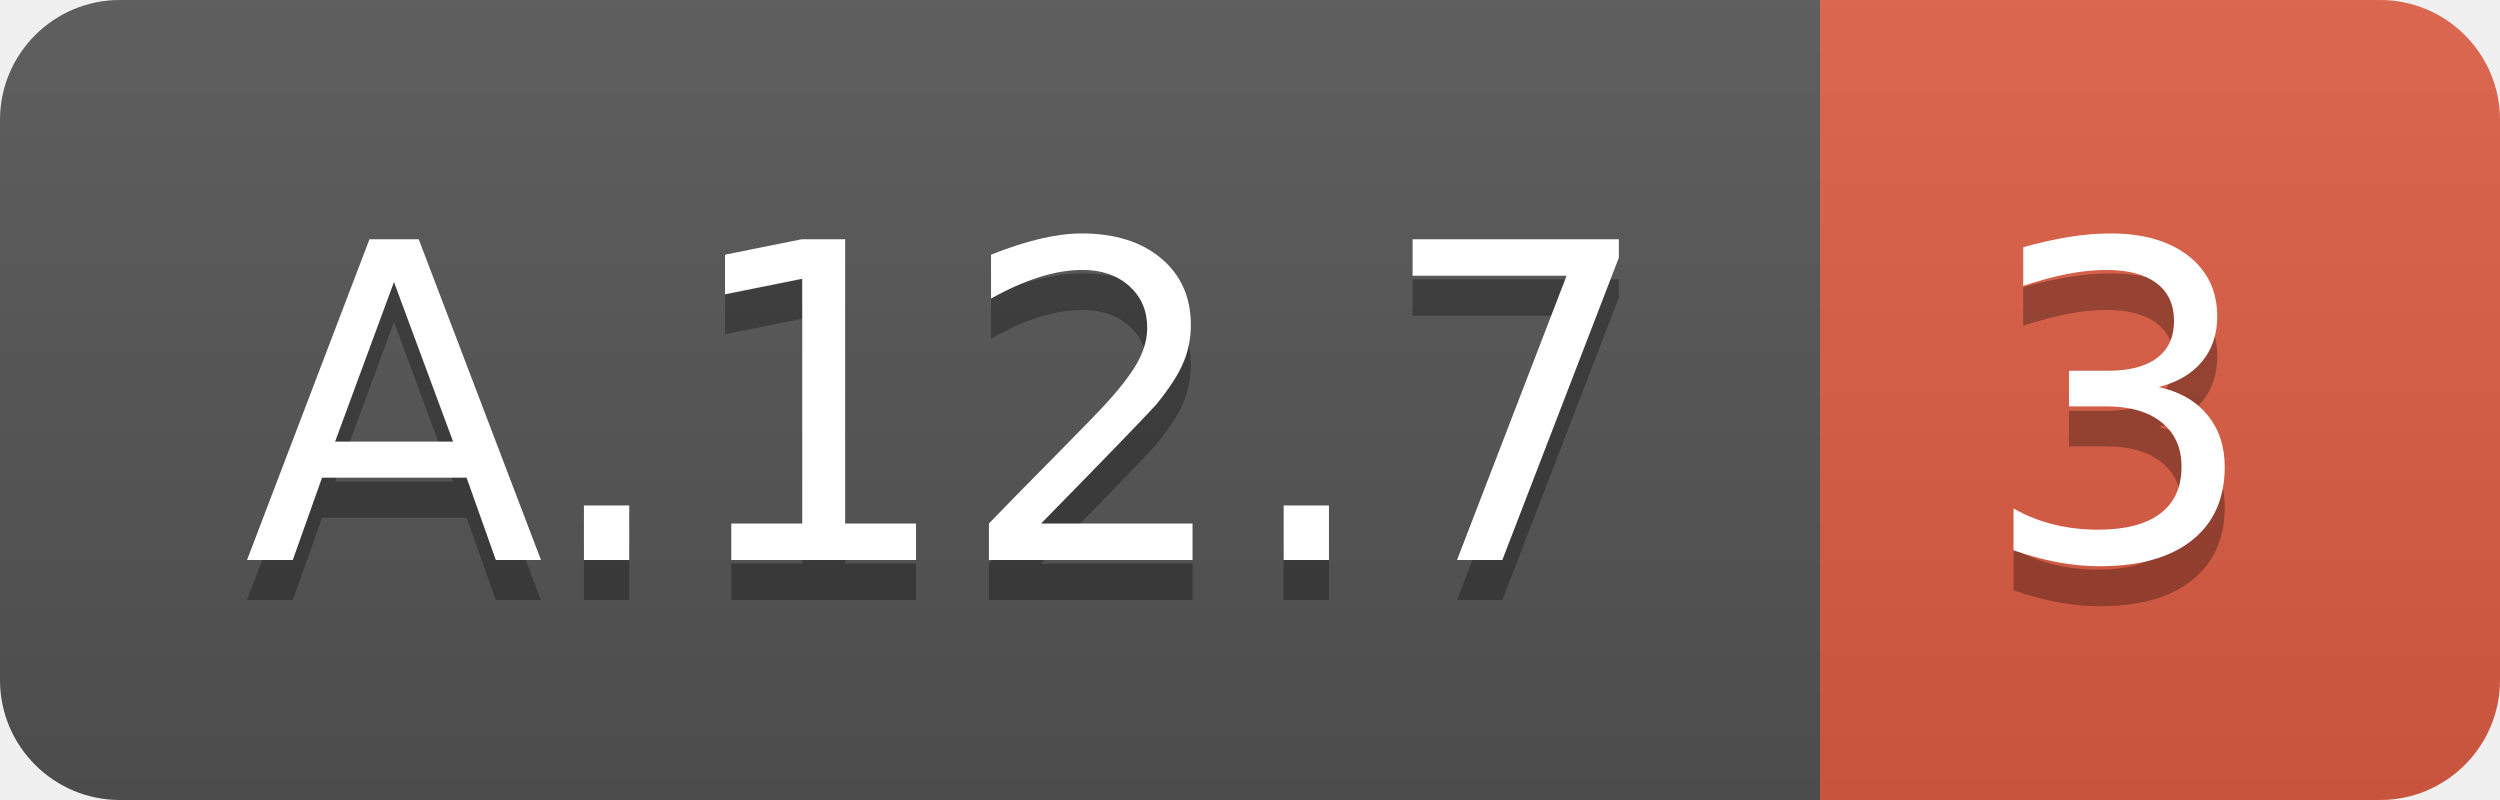
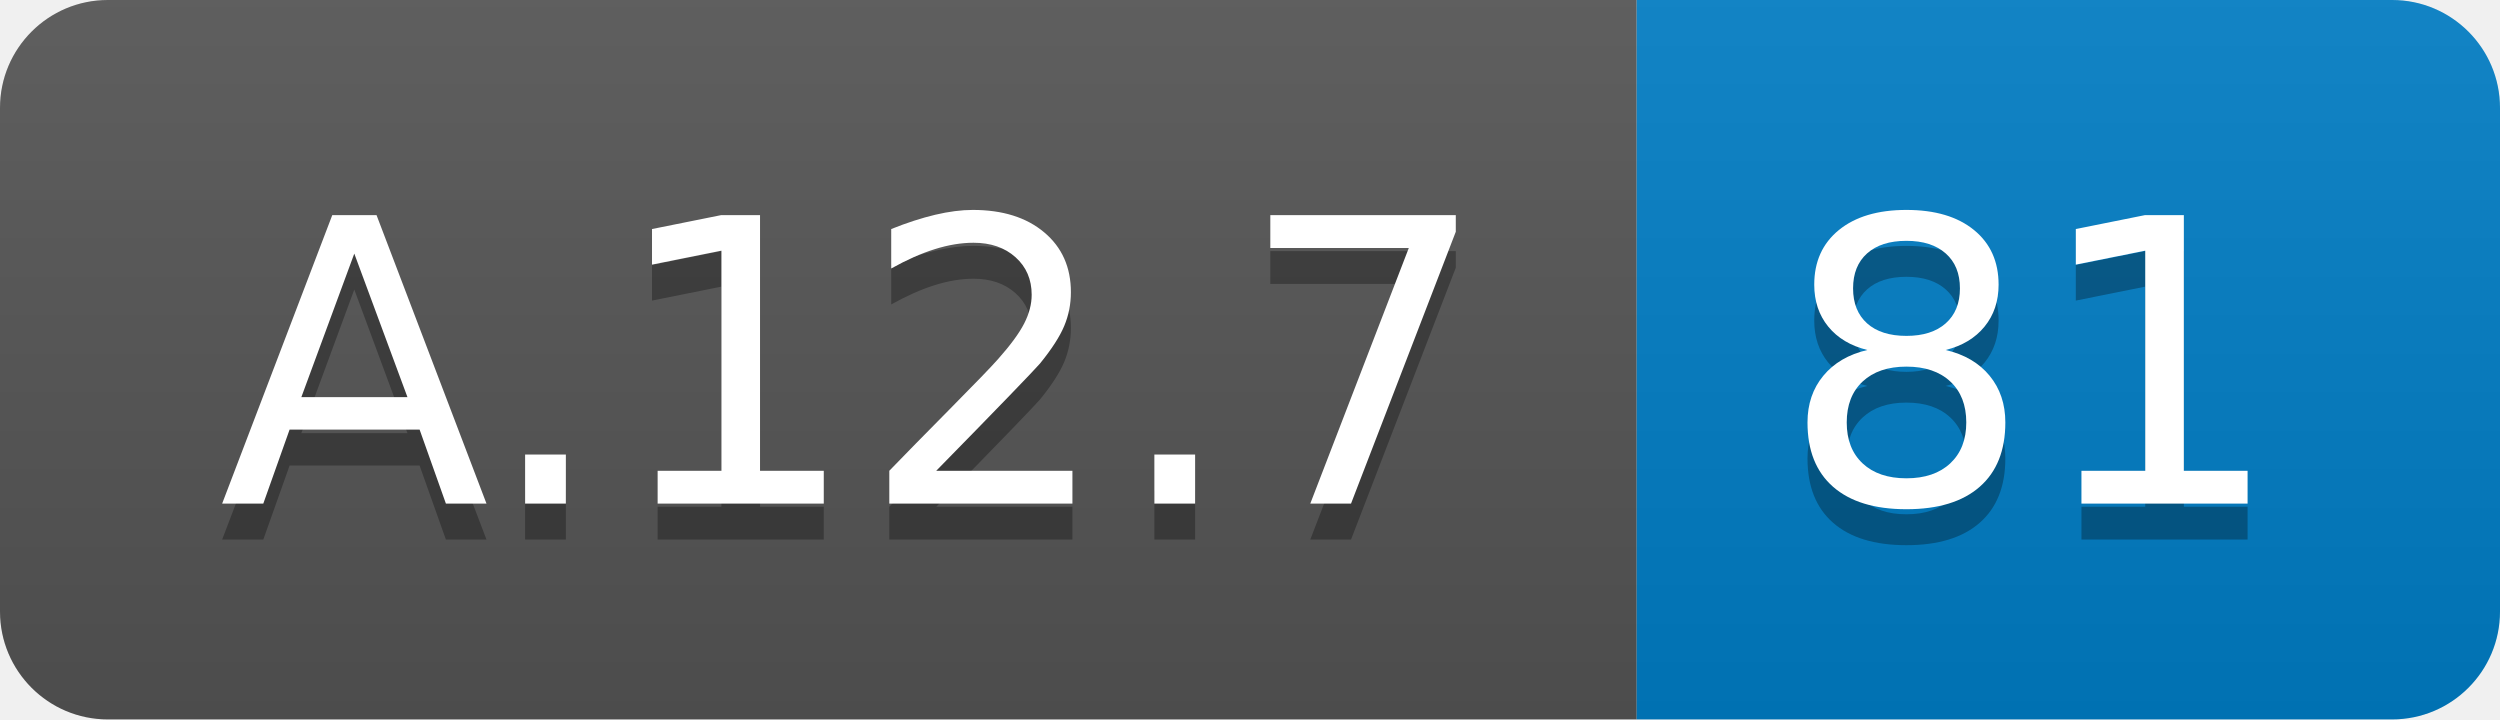
- <svg xmlns="http://www.w3.org/2000/svg" width="62.5" height="20">
+ <svg xmlns="http://www.w3.org/2000/svg" width="69.5" height="20">
  <linearGradient id="smooth" x2="0" y2="100%">
    <stop offset="0" stop-color="#bbb" stop-opacity=".1" />
    <stop offset="1" stop-opacity=".1" />
  </linearGradient>
  <clipPath id="round">
-     <rect width="62.5" height="20" rx="3" fill="#fff" />
+     <rect width="69.5" height="20" rx="3" fill="#fff" />
  </clipPath>
  <g clip-path="url(#round)">
    <rect width="45.5" height="20" fill="#555" />
-     <rect x="45.5" width="17.0" height="20" fill="#e05d44" />
-     <rect width="62.5" height="20" fill="url(#smooth)" />
+     <rect x="45.5" width="24.0" height="20" fill="#007ec6" />
+     <rect width="69.5" height="20" fill="url(#smooth)" />
  </g>
  <g fill="#fff" text-anchor="middle" font-family="DejaVu Sans,Verdana,Geneva,sans-serif" font-size="110">
    <text x="237.5" y="150" fill="#010101" fill-opacity=".3" transform="scale(0.1)" textLength="355.0" lengthAdjust="spacing">A.12.7</text>
    <text x="237.5" y="140" transform="scale(0.1)" textLength="355.0" lengthAdjust="spacing">A.12.7</text>
-     <text x="530.0" y="150" fill="#010101" fill-opacity=".3" transform="scale(0.1)" textLength="70.0" lengthAdjust="spacing">3</text>
-     <text x="530.0" y="140" transform="scale(0.1)" textLength="70.0" lengthAdjust="spacing">3</text>
+     <text x="565.0" y="150" fill="#010101" fill-opacity=".3" transform="scale(0.1)" textLength="140.0" lengthAdjust="spacing">81</text>
+     <text x="565.0" y="140" transform="scale(0.1)" textLength="140.0" lengthAdjust="spacing">81</text>
  </g>
</svg>
